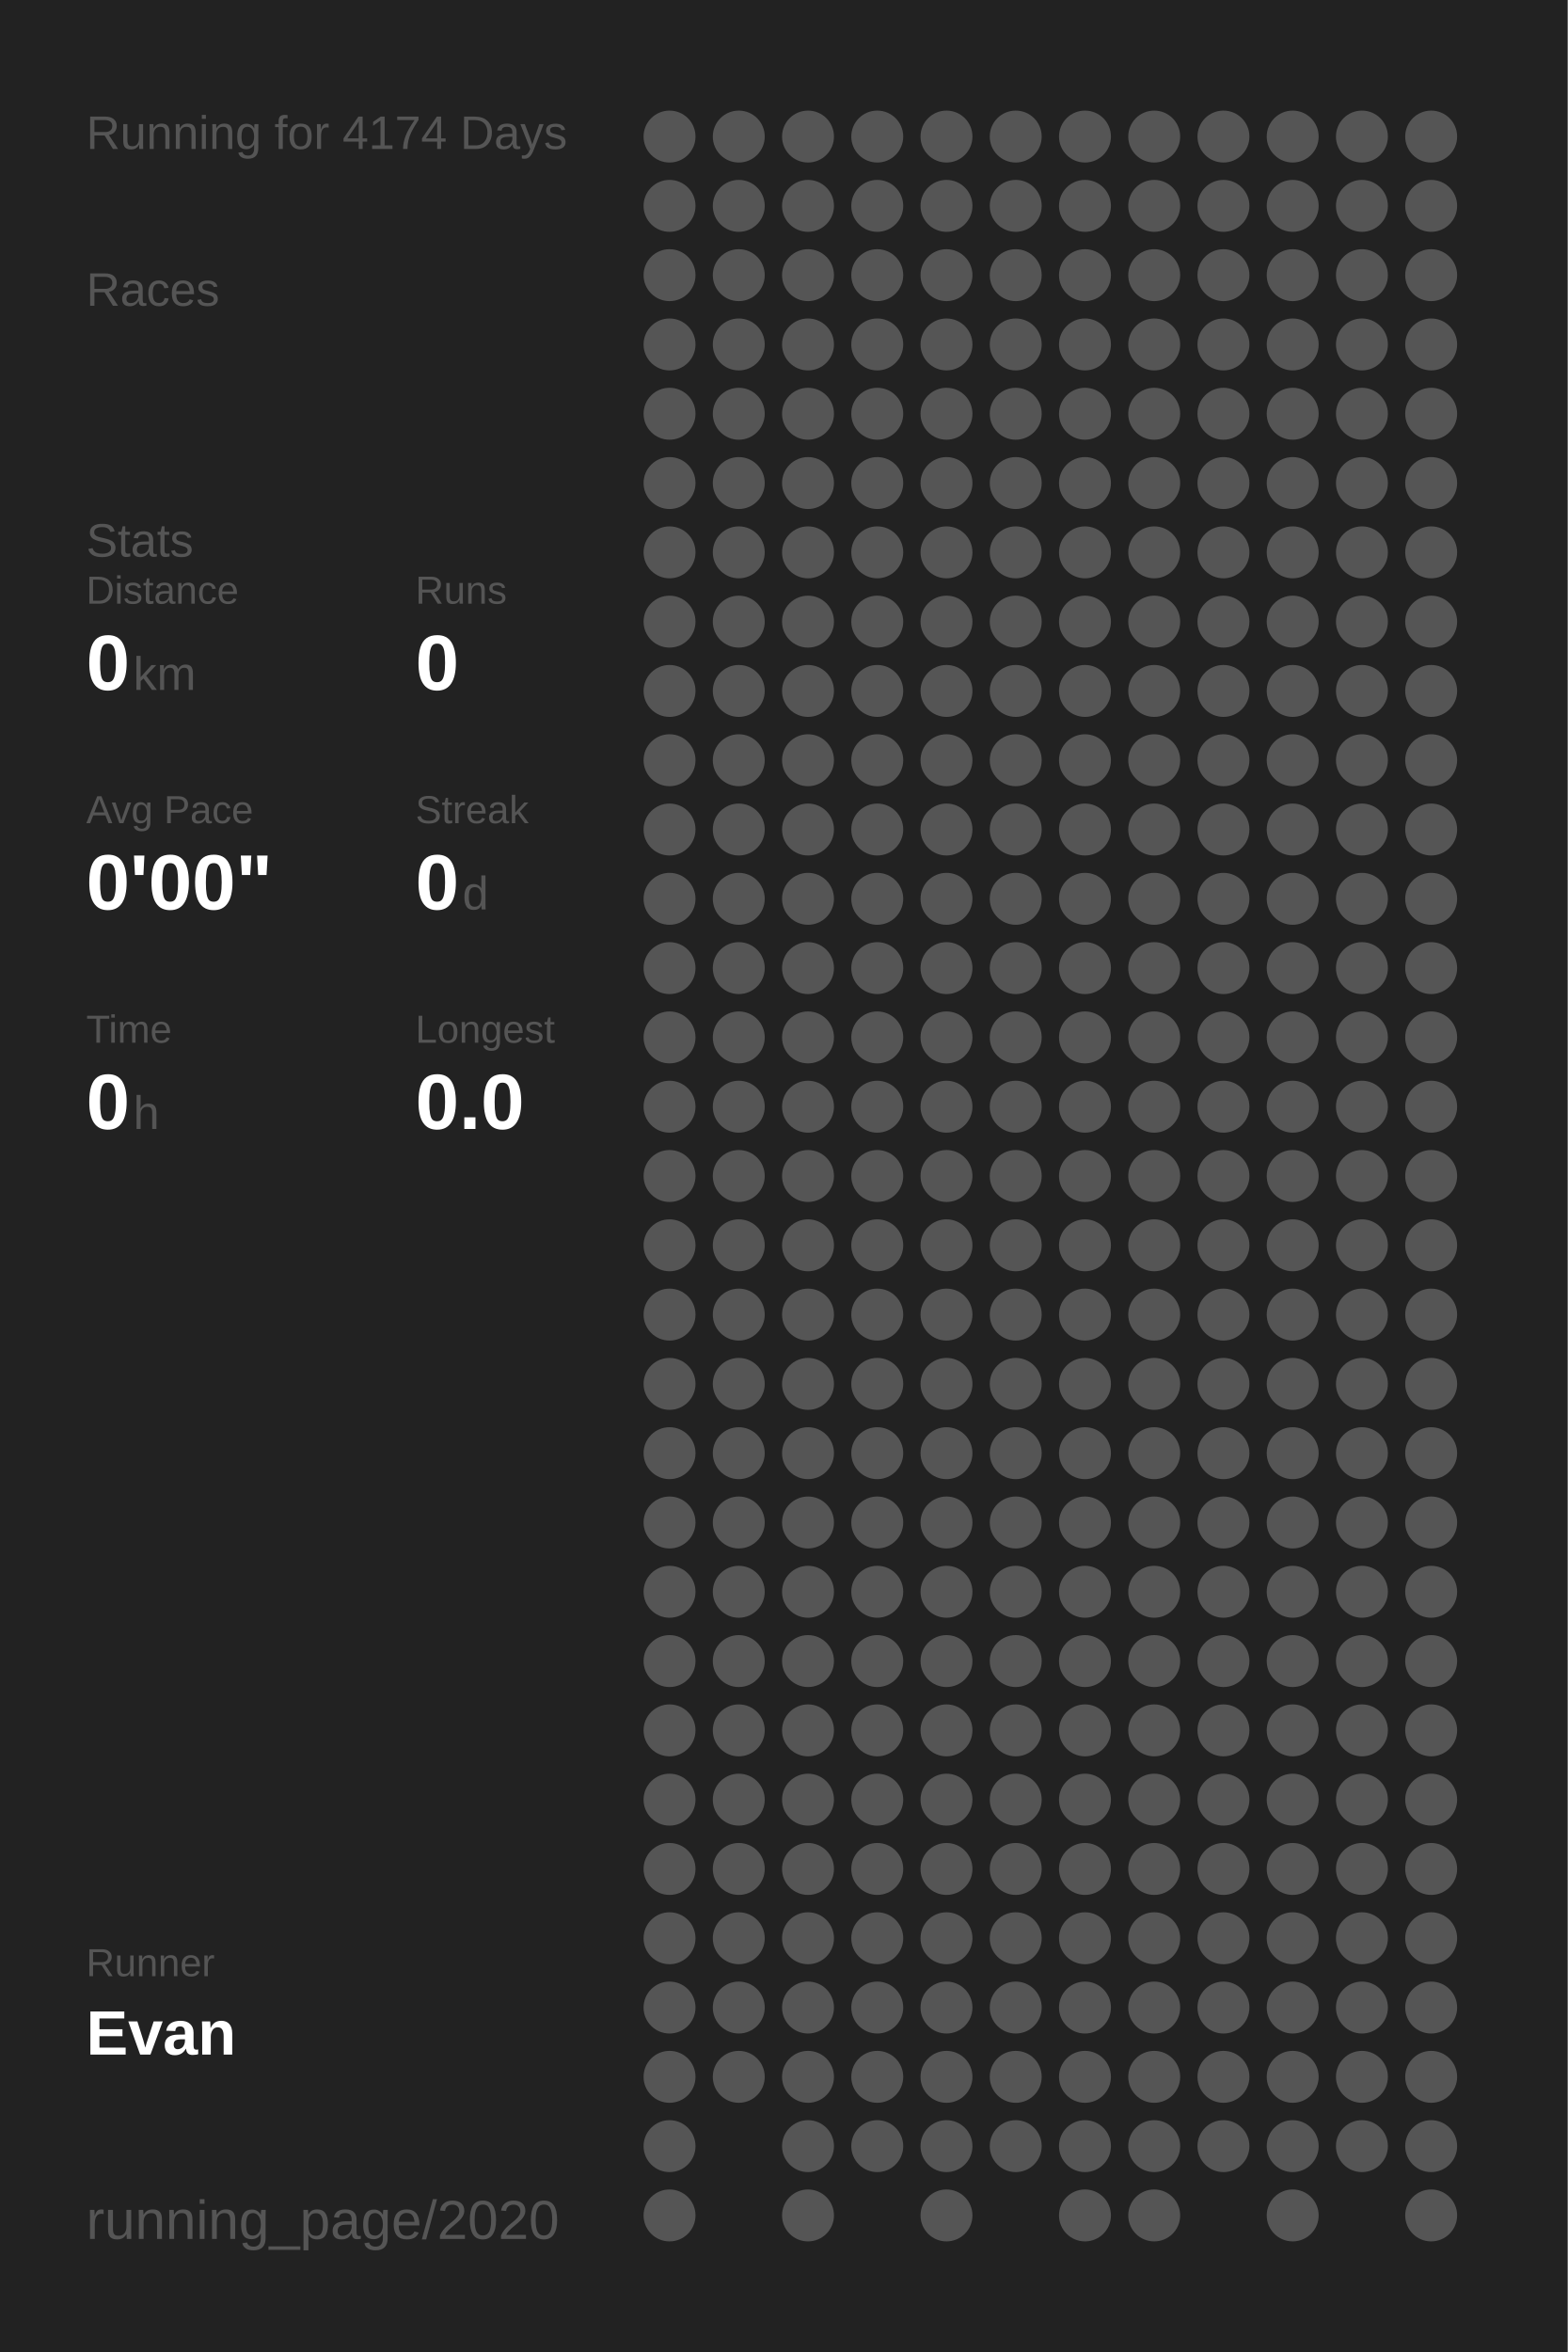
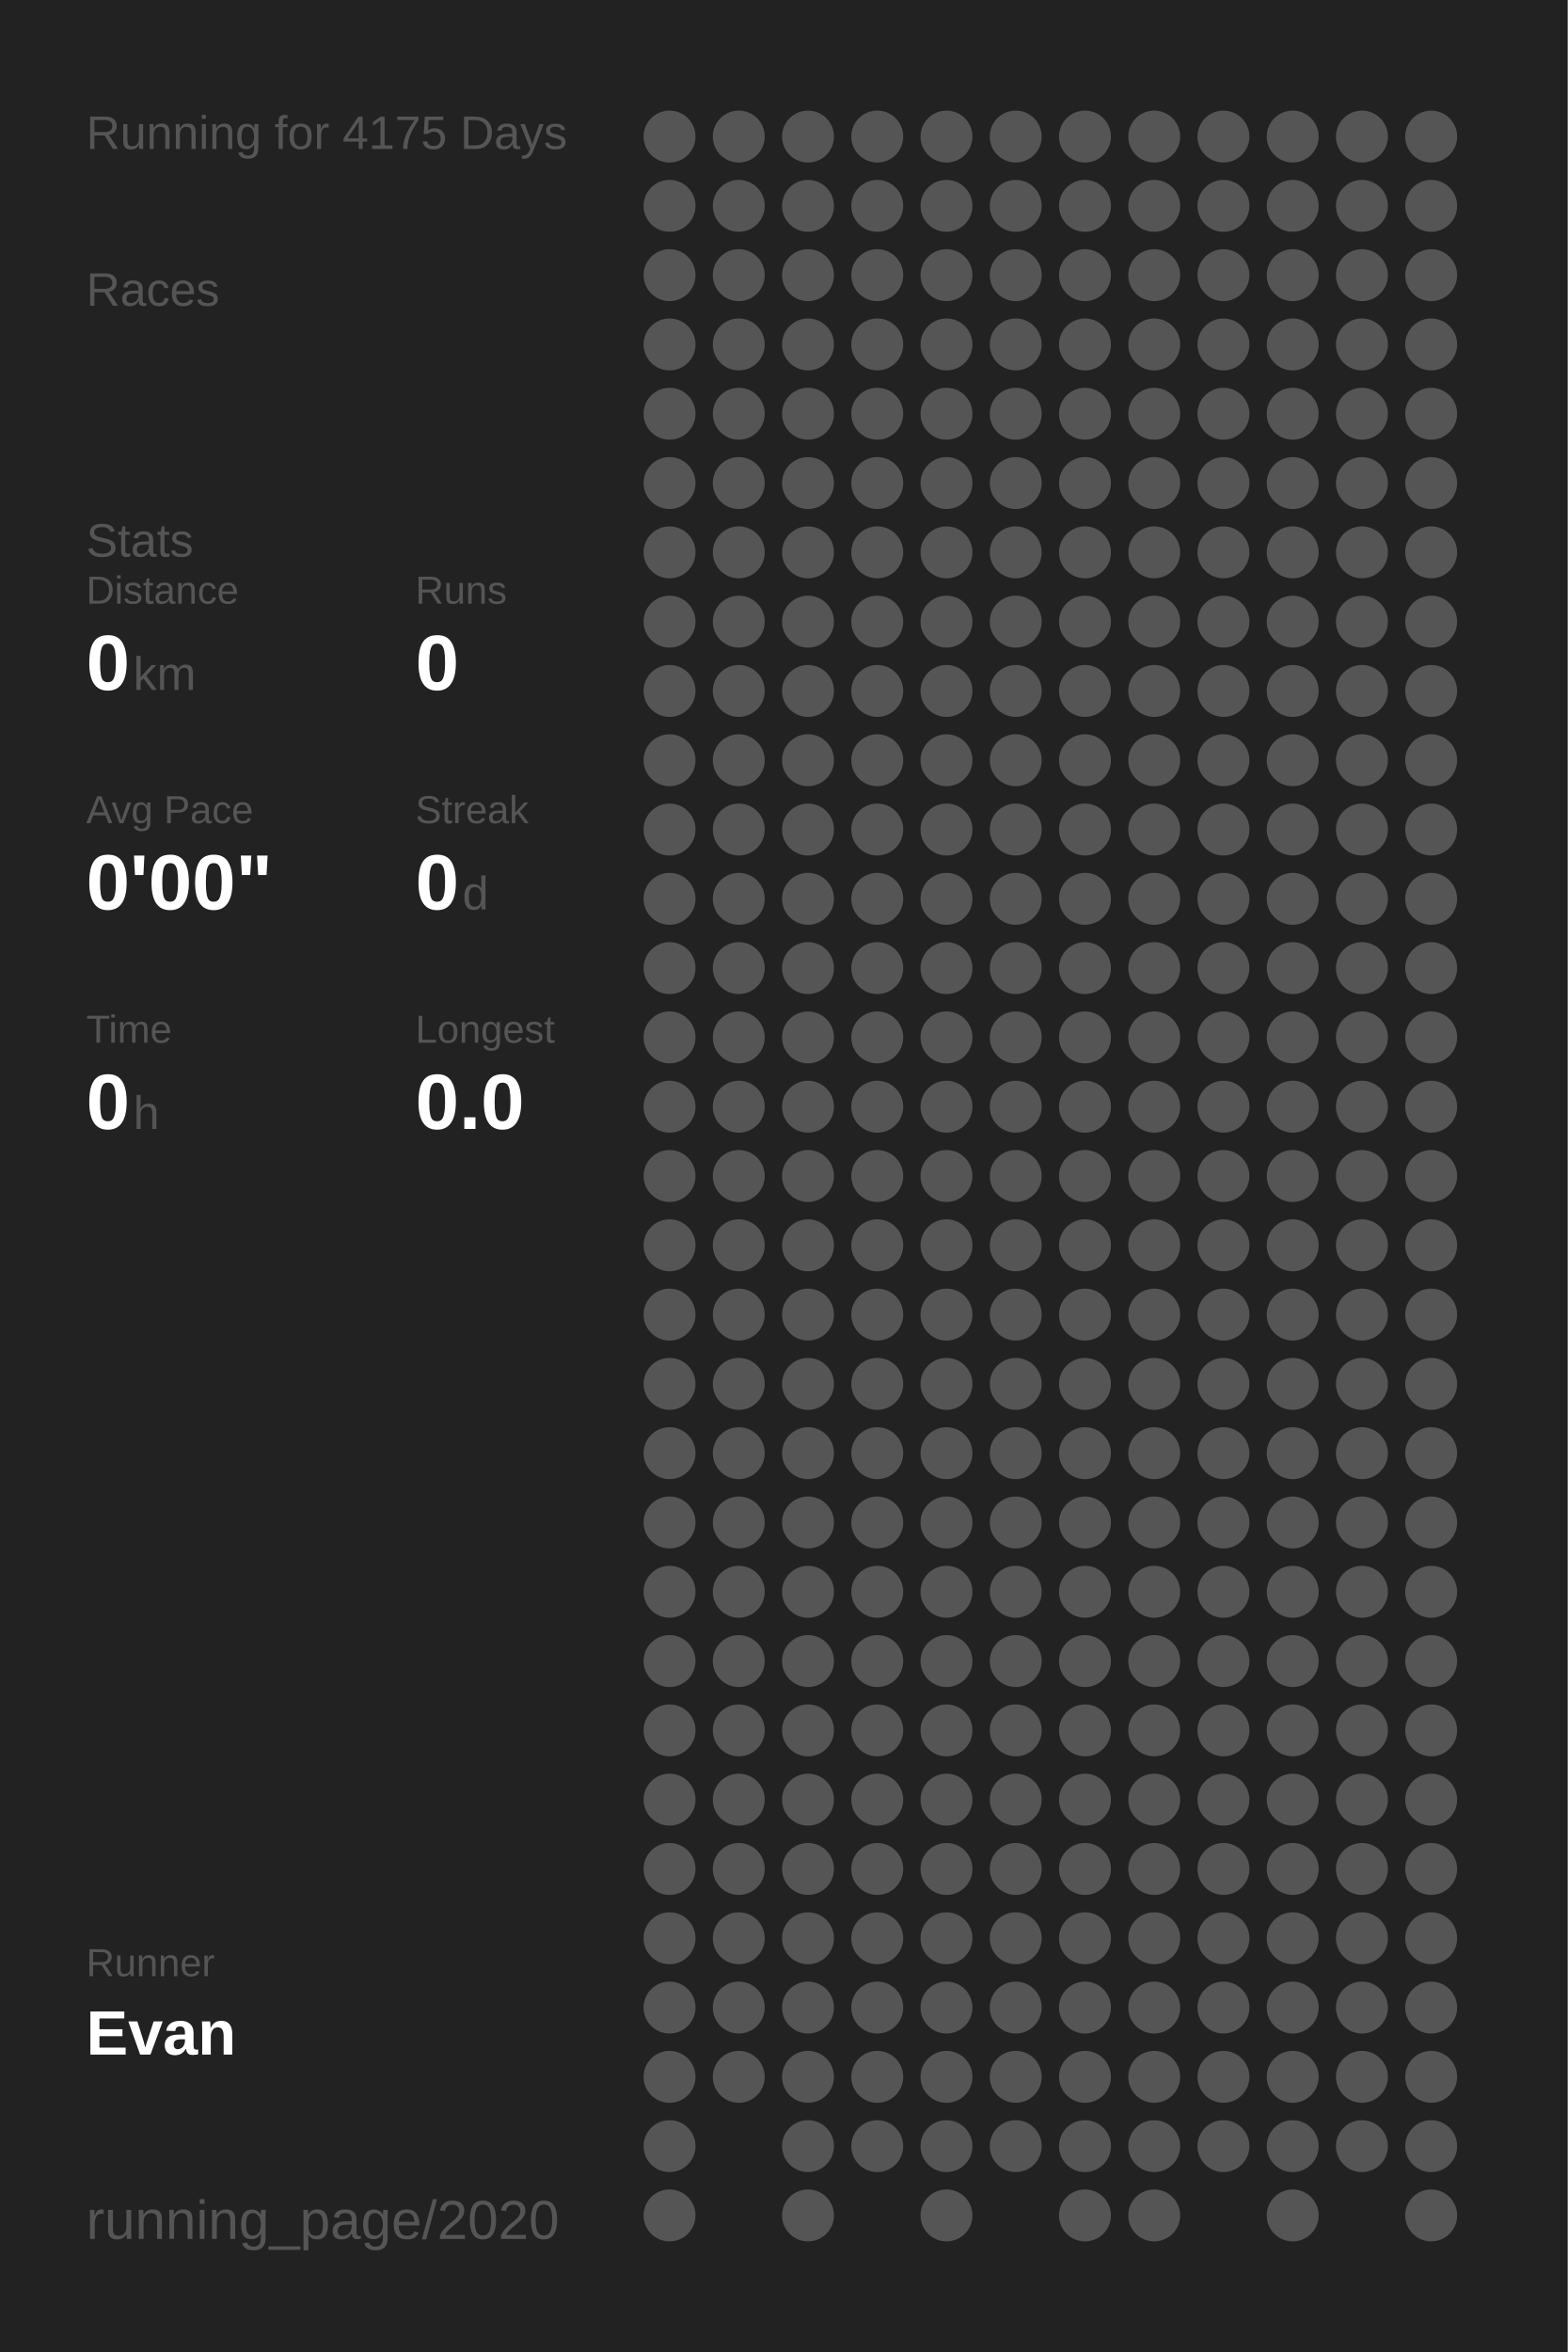
<svg xmlns="http://www.w3.org/2000/svg" baseProfile="full" height="300mm" version="1.1" viewBox="0,0,200,300" width="200mm">
  <defs />
  <rect fill="#222222" height="300" width="200" x="0" y="0" />
-   <text fill="#555555" style="font-size:6px; font-family:Arial;" x="11" y="19">Running for 4174 Days</text>
+   <text fill="#555555" style="font-size:6px; font-family:Arial;" x="11" y="19">Running for 4175 Days</text>
  <text fill="#555555" style="font-size:6px; font-family:Arial;" x="11" y="39">Races</text>
  <text fill="#555555" style="font-size:6px; font-family:Arial;" x="11" y="71">Stats</text>
  <text fill="#555555" style="font-size:5px; font-family:Arial;" x="11" y="77">Distance</text>
  <text fill="#FFFFFF" style="font-size:10px; font-family:Arial; font-weight:bold;" x="11" y="88">0</text>
  <text fill="#555555" style="font-size:6px; font-family:Arial;" x="17" y="88">km</text>
  <text fill="#555555" style="font-size:5px; font-family:Arial;" x="53" y="77">Runs</text>
  <text fill="#FFFFFF" style="font-size:10px; font-family:Arial; font-weight:bold;" x="53" y="88">0</text>
  <text fill="#555555" style="font-size:5px; font-family:Arial;" x="11" y="105">Avg Pace</text>
  <text fill="#FFFFFF" style="font-size:10px; font-family:Arial; font-weight:bold;" x="11" y="116">0'00"</text>
  <text fill="#555555" style="font-size:5px; font-family:Arial;" x="53" y="105">Streak</text>
  <text fill="#FFFFFF" style="font-size:10px; font-family:Arial; font-weight:bold;" x="53" y="116">0</text>
  <text fill="#555555" style="font-size:6px; font-family:Arial;" x="59" y="116">d</text>
  <text fill="#555555" style="font-size:5px; font-family:Arial;" x="11" y="133">Time</text>
  <text fill="#FFFFFF" style="font-size:10px; font-family:Arial; font-weight:bold;" x="11" y="144">0</text>
  <text fill="#555555" style="font-size:6px; font-family:Arial;" x="17" y="144">h</text>
  <text fill="#555555" style="font-size:5px; font-family:Arial;" x="53" y="133">Longest</text>
  <text fill="#FFFFFF" style="font-size:10px; font-family:Arial; font-weight:bold;" x="53" y="144">0.0</text>
  <text fill="#555555" style="font-size:5px; font-family:Arial;" x="11" y="252.065">Runner</text>
  <text fill="#FFFFFF" style="font-size:8px; font-family:Arial; font-weight:bold;" x="11" y="262.065">Evan</text>
  <text fill="#555555" style="font-size:7px; font-family:Arial;" x="11" y="285.581">running_page/2020</text>
  <circle cx="85.417" cy="17.419" fill="#555555" r="3.312" />
  <circle cx="85.417" cy="26.258" fill="#555555" r="3.312" />
  <circle cx="85.417" cy="35.097" fill="#555555" r="3.312" />
  <circle cx="85.417" cy="43.935" fill="#555555" r="3.312" />
  <circle cx="85.417" cy="52.774" fill="#555555" r="3.312" />
  <circle cx="85.417" cy="61.613" fill="#555555" r="3.312" />
  <circle cx="85.417" cy="70.452" fill="#555555" r="3.312" />
  <circle cx="85.417" cy="79.29" fill="#555555" r="3.312" />
  <circle cx="85.417" cy="88.129" fill="#555555" r="3.312" />
  <circle cx="85.417" cy="96.968" fill="#555555" r="3.312" />
  <circle cx="85.417" cy="105.806" fill="#555555" r="3.312" />
  <circle cx="85.417" cy="114.645" fill="#555555" r="3.312" />
  <circle cx="85.417" cy="123.484" fill="#555555" r="3.312" />
  <circle cx="85.417" cy="132.323" fill="#555555" r="3.312" />
  <circle cx="85.417" cy="141.161" fill="#555555" r="3.312" />
  <circle cx="85.417" cy="150" fill="#555555" r="3.312" />
  <circle cx="85.417" cy="158.839" fill="#555555" r="3.312" />
  <circle cx="85.417" cy="167.677" fill="#555555" r="3.312" />
  <circle cx="85.417" cy="176.516" fill="#555555" r="3.312" />
  <circle cx="85.417" cy="185.355" fill="#555555" r="3.312" />
  <circle cx="85.417" cy="194.194" fill="#555555" r="3.312" />
  <circle cx="85.417" cy="203.032" fill="#555555" r="3.312" />
  <circle cx="85.417" cy="211.871" fill="#555555" r="3.312" />
  <circle cx="85.417" cy="220.71" fill="#555555" r="3.312" />
  <circle cx="85.417" cy="229.548" fill="#555555" r="3.312" />
  <circle cx="85.417" cy="238.387" fill="#555555" r="3.312" />
  <circle cx="85.417" cy="247.226" fill="#555555" r="3.312" />
  <circle cx="85.417" cy="256.065" fill="#555555" r="3.312" />
  <circle cx="85.417" cy="264.903" fill="#555555" r="3.312" />
  <circle cx="85.417" cy="273.742" fill="#555555" r="3.312" />
  <circle cx="85.417" cy="282.581" fill="#555555" r="3.312" />
  <circle cx="94.25" cy="17.419" fill="#555555" r="3.312" />
  <circle cx="94.25" cy="26.258" fill="#555555" r="3.312" />
  <circle cx="94.25" cy="35.097" fill="#555555" r="3.312" />
  <circle cx="94.25" cy="43.935" fill="#555555" r="3.312" />
  <circle cx="94.25" cy="52.774" fill="#555555" r="3.312" />
  <circle cx="94.25" cy="61.613" fill="#555555" r="3.312" />
  <circle cx="94.25" cy="70.452" fill="#555555" r="3.312" />
  <circle cx="94.25" cy="79.29" fill="#555555" r="3.312" />
  <circle cx="94.25" cy="88.129" fill="#555555" r="3.312" />
  <circle cx="94.25" cy="96.968" fill="#555555" r="3.312" />
  <circle cx="94.25" cy="105.806" fill="#555555" r="3.312" />
  <circle cx="94.25" cy="114.645" fill="#555555" r="3.312" />
  <circle cx="94.25" cy="123.484" fill="#555555" r="3.312" />
  <circle cx="94.25" cy="132.323" fill="#555555" r="3.312" />
  <circle cx="94.25" cy="141.161" fill="#555555" r="3.312" />
  <circle cx="94.25" cy="150" fill="#555555" r="3.312" />
  <circle cx="94.25" cy="158.839" fill="#555555" r="3.312" />
  <circle cx="94.25" cy="167.677" fill="#555555" r="3.312" />
  <circle cx="94.25" cy="176.516" fill="#555555" r="3.312" />
  <circle cx="94.25" cy="185.355" fill="#555555" r="3.312" />
  <circle cx="94.25" cy="194.194" fill="#555555" r="3.312" />
  <circle cx="94.25" cy="203.032" fill="#555555" r="3.312" />
  <circle cx="94.25" cy="211.871" fill="#555555" r="3.312" />
  <circle cx="94.25" cy="220.71" fill="#555555" r="3.312" />
  <circle cx="94.25" cy="229.548" fill="#555555" r="3.312" />
  <circle cx="94.25" cy="238.387" fill="#555555" r="3.312" />
  <circle cx="94.25" cy="247.226" fill="#555555" r="3.312" />
  <circle cx="94.25" cy="256.065" fill="#555555" r="3.312" />
  <circle cx="94.25" cy="264.903" fill="#555555" r="3.312" />
  <circle cx="103.083" cy="17.419" fill="#555555" r="3.312" />
  <circle cx="103.083" cy="26.258" fill="#555555" r="3.312" />
  <circle cx="103.083" cy="35.097" fill="#555555" r="3.312" />
  <circle cx="103.083" cy="43.935" fill="#555555" r="3.312" />
  <circle cx="103.083" cy="52.774" fill="#555555" r="3.312" />
  <circle cx="103.083" cy="61.613" fill="#555555" r="3.312" />
  <circle cx="103.083" cy="70.452" fill="#555555" r="3.312" />
  <circle cx="103.083" cy="79.29" fill="#555555" r="3.312" />
  <circle cx="103.083" cy="88.129" fill="#555555" r="3.312" />
  <circle cx="103.083" cy="96.968" fill="#555555" r="3.312" />
  <circle cx="103.083" cy="105.806" fill="#555555" r="3.312" />
  <circle cx="103.083" cy="114.645" fill="#555555" r="3.312" />
  <circle cx="103.083" cy="123.484" fill="#555555" r="3.312" />
  <circle cx="103.083" cy="132.323" fill="#555555" r="3.312" />
  <circle cx="103.083" cy="141.161" fill="#555555" r="3.312" />
  <circle cx="103.083" cy="150" fill="#555555" r="3.312" />
  <circle cx="103.083" cy="158.839" fill="#555555" r="3.312" />
  <circle cx="103.083" cy="167.677" fill="#555555" r="3.312" />
  <circle cx="103.083" cy="176.516" fill="#555555" r="3.312" />
  <circle cx="103.083" cy="185.355" fill="#555555" r="3.312" />
  <circle cx="103.083" cy="194.194" fill="#555555" r="3.312" />
  <circle cx="103.083" cy="203.032" fill="#555555" r="3.312" />
  <circle cx="103.083" cy="211.871" fill="#555555" r="3.312" />
  <circle cx="103.083" cy="220.71" fill="#555555" r="3.312" />
  <circle cx="103.083" cy="229.548" fill="#555555" r="3.312" />
  <circle cx="103.083" cy="238.387" fill="#555555" r="3.312" />
  <circle cx="103.083" cy="247.226" fill="#555555" r="3.312" />
  <circle cx="103.083" cy="256.065" fill="#555555" r="3.312" />
  <circle cx="103.083" cy="264.903" fill="#555555" r="3.312" />
  <circle cx="103.083" cy="273.742" fill="#555555" r="3.312" />
  <circle cx="103.083" cy="282.581" fill="#555555" r="3.312" />
  <circle cx="111.917" cy="17.419" fill="#555555" r="3.312" />
  <circle cx="111.917" cy="26.258" fill="#555555" r="3.312" />
  <circle cx="111.917" cy="35.097" fill="#555555" r="3.312" />
  <circle cx="111.917" cy="43.935" fill="#555555" r="3.312" />
  <circle cx="111.917" cy="52.774" fill="#555555" r="3.312" />
  <circle cx="111.917" cy="61.613" fill="#555555" r="3.312" />
  <circle cx="111.917" cy="70.452" fill="#555555" r="3.312" />
  <circle cx="111.917" cy="79.29" fill="#555555" r="3.312" />
  <circle cx="111.917" cy="88.129" fill="#555555" r="3.312" />
  <circle cx="111.917" cy="96.968" fill="#555555" r="3.312" />
  <circle cx="111.917" cy="105.806" fill="#555555" r="3.312" />
  <circle cx="111.917" cy="114.645" fill="#555555" r="3.312" />
  <circle cx="111.917" cy="123.484" fill="#555555" r="3.312" />
  <circle cx="111.917" cy="132.323" fill="#555555" r="3.312" />
  <circle cx="111.917" cy="141.161" fill="#555555" r="3.312" />
  <circle cx="111.917" cy="150" fill="#555555" r="3.312" />
  <circle cx="111.917" cy="158.839" fill="#555555" r="3.312" />
  <circle cx="111.917" cy="167.677" fill="#555555" r="3.312" />
  <circle cx="111.917" cy="176.516" fill="#555555" r="3.312" />
  <circle cx="111.917" cy="185.355" fill="#555555" r="3.312" />
  <circle cx="111.917" cy="194.194" fill="#555555" r="3.312" />
  <circle cx="111.917" cy="203.032" fill="#555555" r="3.312" />
  <circle cx="111.917" cy="211.871" fill="#555555" r="3.312" />
  <circle cx="111.917" cy="220.71" fill="#555555" r="3.312" />
  <circle cx="111.917" cy="229.548" fill="#555555" r="3.312" />
  <circle cx="111.917" cy="238.387" fill="#555555" r="3.312" />
  <circle cx="111.917" cy="247.226" fill="#555555" r="3.312" />
  <circle cx="111.917" cy="256.065" fill="#555555" r="3.312" />
  <circle cx="111.917" cy="264.903" fill="#555555" r="3.312" />
  <circle cx="111.917" cy="273.742" fill="#555555" r="3.312" />
  <circle cx="120.75" cy="17.419" fill="#555555" r="3.312" />
  <circle cx="120.75" cy="26.258" fill="#555555" r="3.312" />
  <circle cx="120.75" cy="35.097" fill="#555555" r="3.312" />
  <circle cx="120.75" cy="43.935" fill="#555555" r="3.312" />
  <circle cx="120.75" cy="52.774" fill="#555555" r="3.312" />
  <circle cx="120.75" cy="61.613" fill="#555555" r="3.312" />
  <circle cx="120.75" cy="70.452" fill="#555555" r="3.312" />
  <circle cx="120.75" cy="79.29" fill="#555555" r="3.312" />
  <circle cx="120.75" cy="88.129" fill="#555555" r="3.312" />
  <circle cx="120.75" cy="96.968" fill="#555555" r="3.312" />
  <circle cx="120.75" cy="105.806" fill="#555555" r="3.312" />
  <circle cx="120.75" cy="114.645" fill="#555555" r="3.312" />
  <circle cx="120.75" cy="123.484" fill="#555555" r="3.312" />
  <circle cx="120.75" cy="132.323" fill="#555555" r="3.312" />
  <circle cx="120.75" cy="141.161" fill="#555555" r="3.312" />
  <circle cx="120.75" cy="150" fill="#555555" r="3.312" />
  <circle cx="120.75" cy="158.839" fill="#555555" r="3.312" />
  <circle cx="120.75" cy="167.677" fill="#555555" r="3.312" />
  <circle cx="120.75" cy="176.516" fill="#555555" r="3.312" />
  <circle cx="120.75" cy="185.355" fill="#555555" r="3.312" />
  <circle cx="120.75" cy="194.194" fill="#555555" r="3.312" />
  <circle cx="120.75" cy="203.032" fill="#555555" r="3.312" />
  <circle cx="120.75" cy="211.871" fill="#555555" r="3.312" />
  <circle cx="120.75" cy="220.71" fill="#555555" r="3.312" />
  <circle cx="120.75" cy="229.548" fill="#555555" r="3.312" />
  <circle cx="120.75" cy="238.387" fill="#555555" r="3.312" />
  <circle cx="120.75" cy="247.226" fill="#555555" r="3.312" />
  <circle cx="120.75" cy="256.065" fill="#555555" r="3.312" />
  <circle cx="120.75" cy="264.903" fill="#555555" r="3.312" />
  <circle cx="120.75" cy="273.742" fill="#555555" r="3.312" />
  <circle cx="120.75" cy="282.581" fill="#555555" r="3.312" />
  <circle cx="129.583" cy="17.419" fill="#555555" r="3.312" />
  <circle cx="129.583" cy="26.258" fill="#555555" r="3.312" />
  <circle cx="129.583" cy="35.097" fill="#555555" r="3.312" />
  <circle cx="129.583" cy="43.935" fill="#555555" r="3.312" />
  <circle cx="129.583" cy="52.774" fill="#555555" r="3.312" />
  <circle cx="129.583" cy="61.613" fill="#555555" r="3.312" />
  <circle cx="129.583" cy="70.452" fill="#555555" r="3.312" />
  <circle cx="129.583" cy="79.29" fill="#555555" r="3.312" />
  <circle cx="129.583" cy="88.129" fill="#555555" r="3.312" />
  <circle cx="129.583" cy="96.968" fill="#555555" r="3.312" />
  <circle cx="129.583" cy="105.806" fill="#555555" r="3.312" />
  <circle cx="129.583" cy="114.645" fill="#555555" r="3.312" />
  <circle cx="129.583" cy="123.484" fill="#555555" r="3.312" />
  <circle cx="129.583" cy="132.323" fill="#555555" r="3.312" />
  <circle cx="129.583" cy="141.161" fill="#555555" r="3.312" />
  <circle cx="129.583" cy="150" fill="#555555" r="3.312" />
  <circle cx="129.583" cy="158.839" fill="#555555" r="3.312" />
  <circle cx="129.583" cy="167.677" fill="#555555" r="3.312" />
  <circle cx="129.583" cy="176.516" fill="#555555" r="3.312" />
  <circle cx="129.583" cy="185.355" fill="#555555" r="3.312" />
  <circle cx="129.583" cy="194.194" fill="#555555" r="3.312" />
  <circle cx="129.583" cy="203.032" fill="#555555" r="3.312" />
  <circle cx="129.583" cy="211.871" fill="#555555" r="3.312" />
  <circle cx="129.583" cy="220.71" fill="#555555" r="3.312" />
  <circle cx="129.583" cy="229.548" fill="#555555" r="3.312" />
  <circle cx="129.583" cy="238.387" fill="#555555" r="3.312" />
  <circle cx="129.583" cy="247.226" fill="#555555" r="3.312" />
  <circle cx="129.583" cy="256.065" fill="#555555" r="3.312" />
  <circle cx="129.583" cy="264.903" fill="#555555" r="3.312" />
  <circle cx="129.583" cy="273.742" fill="#555555" r="3.312" />
  <circle cx="138.417" cy="17.419" fill="#555555" r="3.312" />
  <circle cx="138.417" cy="26.258" fill="#555555" r="3.312" />
  <circle cx="138.417" cy="35.097" fill="#555555" r="3.312" />
  <circle cx="138.417" cy="43.935" fill="#555555" r="3.312" />
  <circle cx="138.417" cy="52.774" fill="#555555" r="3.312" />
  <circle cx="138.417" cy="61.613" fill="#555555" r="3.312" />
  <circle cx="138.417" cy="70.452" fill="#555555" r="3.312" />
  <circle cx="138.417" cy="79.29" fill="#555555" r="3.312" />
  <circle cx="138.417" cy="88.129" fill="#555555" r="3.312" />
  <circle cx="138.417" cy="96.968" fill="#555555" r="3.312" />
  <circle cx="138.417" cy="105.806" fill="#555555" r="3.312" />
  <circle cx="138.417" cy="114.645" fill="#555555" r="3.312" />
  <circle cx="138.417" cy="123.484" fill="#555555" r="3.312" />
  <circle cx="138.417" cy="132.323" fill="#555555" r="3.312" />
  <circle cx="138.417" cy="141.161" fill="#555555" r="3.312" />
  <circle cx="138.417" cy="150" fill="#555555" r="3.312" />
  <circle cx="138.417" cy="158.839" fill="#555555" r="3.312" />
  <circle cx="138.417" cy="167.677" fill="#555555" r="3.312" />
  <circle cx="138.417" cy="176.516" fill="#555555" r="3.312" />
  <circle cx="138.417" cy="185.355" fill="#555555" r="3.312" />
  <circle cx="138.417" cy="194.194" fill="#555555" r="3.312" />
  <circle cx="138.417" cy="203.032" fill="#555555" r="3.312" />
  <circle cx="138.417" cy="211.871" fill="#555555" r="3.312" />
  <circle cx="138.417" cy="220.71" fill="#555555" r="3.312" />
  <circle cx="138.417" cy="229.548" fill="#555555" r="3.312" />
  <circle cx="138.417" cy="238.387" fill="#555555" r="3.312" />
  <circle cx="138.417" cy="247.226" fill="#555555" r="3.312" />
  <circle cx="138.417" cy="256.065" fill="#555555" r="3.312" />
  <circle cx="138.417" cy="264.903" fill="#555555" r="3.312" />
  <circle cx="138.417" cy="273.742" fill="#555555" r="3.312" />
  <circle cx="138.417" cy="282.581" fill="#555555" r="3.312" />
  <circle cx="147.25" cy="17.419" fill="#555555" r="3.312" />
  <circle cx="147.25" cy="26.258" fill="#555555" r="3.312" />
  <circle cx="147.25" cy="35.097" fill="#555555" r="3.312" />
  <circle cx="147.25" cy="43.935" fill="#555555" r="3.312" />
  <circle cx="147.25" cy="52.774" fill="#555555" r="3.312" />
  <circle cx="147.25" cy="61.613" fill="#555555" r="3.312" />
  <circle cx="147.25" cy="70.452" fill="#555555" r="3.312" />
  <circle cx="147.25" cy="79.29" fill="#555555" r="3.312" />
  <circle cx="147.25" cy="88.129" fill="#555555" r="3.312" />
  <circle cx="147.25" cy="96.968" fill="#555555" r="3.312" />
  <circle cx="147.25" cy="105.806" fill="#555555" r="3.312" />
  <circle cx="147.25" cy="114.645" fill="#555555" r="3.312" />
  <circle cx="147.25" cy="123.484" fill="#555555" r="3.312" />
  <circle cx="147.25" cy="132.323" fill="#555555" r="3.312" />
  <circle cx="147.25" cy="141.161" fill="#555555" r="3.312" />
  <circle cx="147.25" cy="150" fill="#555555" r="3.312" />
  <circle cx="147.25" cy="158.839" fill="#555555" r="3.312" />
  <circle cx="147.25" cy="167.677" fill="#555555" r="3.312" />
  <circle cx="147.25" cy="176.516" fill="#555555" r="3.312" />
  <circle cx="147.25" cy="185.355" fill="#555555" r="3.312" />
  <circle cx="147.25" cy="194.194" fill="#555555" r="3.312" />
  <circle cx="147.25" cy="203.032" fill="#555555" r="3.312" />
  <circle cx="147.25" cy="211.871" fill="#555555" r="3.312" />
  <circle cx="147.25" cy="220.71" fill="#555555" r="3.312" />
  <circle cx="147.25" cy="229.548" fill="#555555" r="3.312" />
  <circle cx="147.25" cy="238.387" fill="#555555" r="3.312" />
  <circle cx="147.25" cy="247.226" fill="#555555" r="3.312" />
  <circle cx="147.25" cy="256.065" fill="#555555" r="3.312" />
  <circle cx="147.25" cy="264.903" fill="#555555" r="3.312" />
  <circle cx="147.25" cy="273.742" fill="#555555" r="3.312" />
  <circle cx="147.25" cy="282.581" fill="#555555" r="3.312" />
  <circle cx="156.083" cy="17.419" fill="#555555" r="3.312" />
  <circle cx="156.083" cy="26.258" fill="#555555" r="3.312" />
  <circle cx="156.083" cy="35.097" fill="#555555" r="3.312" />
  <circle cx="156.083" cy="43.935" fill="#555555" r="3.312" />
  <circle cx="156.083" cy="52.774" fill="#555555" r="3.312" />
  <circle cx="156.083" cy="61.613" fill="#555555" r="3.312" />
  <circle cx="156.083" cy="70.452" fill="#555555" r="3.312" />
  <circle cx="156.083" cy="79.29" fill="#555555" r="3.312" />
  <circle cx="156.083" cy="88.129" fill="#555555" r="3.312" />
  <circle cx="156.083" cy="96.968" fill="#555555" r="3.312" />
  <circle cx="156.083" cy="105.806" fill="#555555" r="3.312" />
  <circle cx="156.083" cy="114.645" fill="#555555" r="3.312" />
  <circle cx="156.083" cy="123.484" fill="#555555" r="3.312" />
  <circle cx="156.083" cy="132.323" fill="#555555" r="3.312" />
  <circle cx="156.083" cy="141.161" fill="#555555" r="3.312" />
  <circle cx="156.083" cy="150" fill="#555555" r="3.312" />
  <circle cx="156.083" cy="158.839" fill="#555555" r="3.312" />
  <circle cx="156.083" cy="167.677" fill="#555555" r="3.312" />
  <circle cx="156.083" cy="176.516" fill="#555555" r="3.312" />
  <circle cx="156.083" cy="185.355" fill="#555555" r="3.312" />
  <circle cx="156.083" cy="194.194" fill="#555555" r="3.312" />
  <circle cx="156.083" cy="203.032" fill="#555555" r="3.312" />
  <circle cx="156.083" cy="211.871" fill="#555555" r="3.312" />
  <circle cx="156.083" cy="220.71" fill="#555555" r="3.312" />
  <circle cx="156.083" cy="229.548" fill="#555555" r="3.312" />
  <circle cx="156.083" cy="238.387" fill="#555555" r="3.312" />
  <circle cx="156.083" cy="247.226" fill="#555555" r="3.312" />
  <circle cx="156.083" cy="256.065" fill="#555555" r="3.312" />
  <circle cx="156.083" cy="264.903" fill="#555555" r="3.312" />
  <circle cx="156.083" cy="273.742" fill="#555555" r="3.312" />
  <circle cx="164.917" cy="17.419" fill="#555555" r="3.312" />
  <circle cx="164.917" cy="26.258" fill="#555555" r="3.312" />
  <circle cx="164.917" cy="35.097" fill="#555555" r="3.312" />
  <circle cx="164.917" cy="43.935" fill="#555555" r="3.312" />
  <circle cx="164.917" cy="52.774" fill="#555555" r="3.312" />
  <circle cx="164.917" cy="61.613" fill="#555555" r="3.312" />
  <circle cx="164.917" cy="70.452" fill="#555555" r="3.312" />
  <circle cx="164.917" cy="79.29" fill="#555555" r="3.312" />
  <circle cx="164.917" cy="88.129" fill="#555555" r="3.312" />
  <circle cx="164.917" cy="96.968" fill="#555555" r="3.312" />
  <circle cx="164.917" cy="105.806" fill="#555555" r="3.312" />
  <circle cx="164.917" cy="114.645" fill="#555555" r="3.312" />
  <circle cx="164.917" cy="123.484" fill="#555555" r="3.312" />
  <circle cx="164.917" cy="132.323" fill="#555555" r="3.312" />
  <circle cx="164.917" cy="141.161" fill="#555555" r="3.312" />
  <circle cx="164.917" cy="150" fill="#555555" r="3.312" />
  <circle cx="164.917" cy="158.839" fill="#555555" r="3.312" />
  <circle cx="164.917" cy="167.677" fill="#555555" r="3.312" />
  <circle cx="164.917" cy="176.516" fill="#555555" r="3.312" />
  <circle cx="164.917" cy="185.355" fill="#555555" r="3.312" />
  <circle cx="164.917" cy="194.194" fill="#555555" r="3.312" />
  <circle cx="164.917" cy="203.032" fill="#555555" r="3.312" />
  <circle cx="164.917" cy="211.871" fill="#555555" r="3.312" />
  <circle cx="164.917" cy="220.71" fill="#555555" r="3.312" />
  <circle cx="164.917" cy="229.548" fill="#555555" r="3.312" />
  <circle cx="164.917" cy="238.387" fill="#555555" r="3.312" />
  <circle cx="164.917" cy="247.226" fill="#555555" r="3.312" />
  <circle cx="164.917" cy="256.065" fill="#555555" r="3.312" />
  <circle cx="164.917" cy="264.903" fill="#555555" r="3.312" />
  <circle cx="164.917" cy="273.742" fill="#555555" r="3.312" />
  <circle cx="164.917" cy="282.581" fill="#555555" r="3.312" />
  <circle cx="173.75" cy="17.419" fill="#555555" r="3.312" />
  <circle cx="173.75" cy="26.258" fill="#555555" r="3.312" />
  <circle cx="173.75" cy="35.097" fill="#555555" r="3.312" />
  <circle cx="173.75" cy="43.935" fill="#555555" r="3.312" />
  <circle cx="173.75" cy="52.774" fill="#555555" r="3.312" />
  <circle cx="173.75" cy="61.613" fill="#555555" r="3.312" />
  <circle cx="173.75" cy="70.452" fill="#555555" r="3.312" />
  <circle cx="173.75" cy="79.29" fill="#555555" r="3.312" />
  <circle cx="173.75" cy="88.129" fill="#555555" r="3.312" />
  <circle cx="173.75" cy="96.968" fill="#555555" r="3.312" />
  <circle cx="173.75" cy="105.806" fill="#555555" r="3.312" />
  <circle cx="173.75" cy="114.645" fill="#555555" r="3.312" />
  <circle cx="173.75" cy="123.484" fill="#555555" r="3.312" />
  <circle cx="173.75" cy="132.323" fill="#555555" r="3.312" />
  <circle cx="173.75" cy="141.161" fill="#555555" r="3.312" />
  <circle cx="173.75" cy="150" fill="#555555" r="3.312" />
  <circle cx="173.75" cy="158.839" fill="#555555" r="3.312" />
  <circle cx="173.75" cy="167.677" fill="#555555" r="3.312" />
  <circle cx="173.75" cy="176.516" fill="#555555" r="3.312" />
  <circle cx="173.75" cy="185.355" fill="#555555" r="3.312" />
  <circle cx="173.75" cy="194.194" fill="#555555" r="3.312" />
  <circle cx="173.75" cy="203.032" fill="#555555" r="3.312" />
  <circle cx="173.75" cy="211.871" fill="#555555" r="3.312" />
  <circle cx="173.75" cy="220.71" fill="#555555" r="3.312" />
  <circle cx="173.75" cy="229.548" fill="#555555" r="3.312" />
  <circle cx="173.75" cy="238.387" fill="#555555" r="3.312" />
  <circle cx="173.75" cy="247.226" fill="#555555" r="3.312" />
  <circle cx="173.75" cy="256.065" fill="#555555" r="3.312" />
  <circle cx="173.75" cy="264.903" fill="#555555" r="3.312" />
  <circle cx="173.75" cy="273.742" fill="#555555" r="3.312" />
  <circle cx="182.583" cy="17.419" fill="#555555" r="3.312" />
  <circle cx="182.583" cy="26.258" fill="#555555" r="3.312" />
  <circle cx="182.583" cy="35.097" fill="#555555" r="3.312" />
  <circle cx="182.583" cy="43.935" fill="#555555" r="3.312" />
  <circle cx="182.583" cy="52.774" fill="#555555" r="3.312" />
  <circle cx="182.583" cy="61.613" fill="#555555" r="3.312" />
  <circle cx="182.583" cy="70.452" fill="#555555" r="3.312" />
  <circle cx="182.583" cy="79.29" fill="#555555" r="3.312" />
  <circle cx="182.583" cy="88.129" fill="#555555" r="3.312" />
  <circle cx="182.583" cy="96.968" fill="#555555" r="3.312" />
  <circle cx="182.583" cy="105.806" fill="#555555" r="3.312" />
  <circle cx="182.583" cy="114.645" fill="#555555" r="3.312" />
  <circle cx="182.583" cy="123.484" fill="#555555" r="3.312" />
  <circle cx="182.583" cy="132.323" fill="#555555" r="3.312" />
  <circle cx="182.583" cy="141.161" fill="#555555" r="3.312" />
  <circle cx="182.583" cy="150" fill="#555555" r="3.312" />
  <circle cx="182.583" cy="158.839" fill="#555555" r="3.312" />
  <circle cx="182.583" cy="167.677" fill="#555555" r="3.312" />
  <circle cx="182.583" cy="176.516" fill="#555555" r="3.312" />
  <circle cx="182.583" cy="185.355" fill="#555555" r="3.312" />
  <circle cx="182.583" cy="194.194" fill="#555555" r="3.312" />
  <circle cx="182.583" cy="203.032" fill="#555555" r="3.312" />
  <circle cx="182.583" cy="211.871" fill="#555555" r="3.312" />
  <circle cx="182.583" cy="220.71" fill="#555555" r="3.312" />
  <circle cx="182.583" cy="229.548" fill="#555555" r="3.312" />
  <circle cx="182.583" cy="238.387" fill="#555555" r="3.312" />
  <circle cx="182.583" cy="247.226" fill="#555555" r="3.312" />
  <circle cx="182.583" cy="256.065" fill="#555555" r="3.312" />
  <circle cx="182.583" cy="264.903" fill="#555555" r="3.312" />
  <circle cx="182.583" cy="273.742" fill="#555555" r="3.312" />
  <circle cx="182.583" cy="282.581" fill="#555555" r="3.312" />
</svg>
